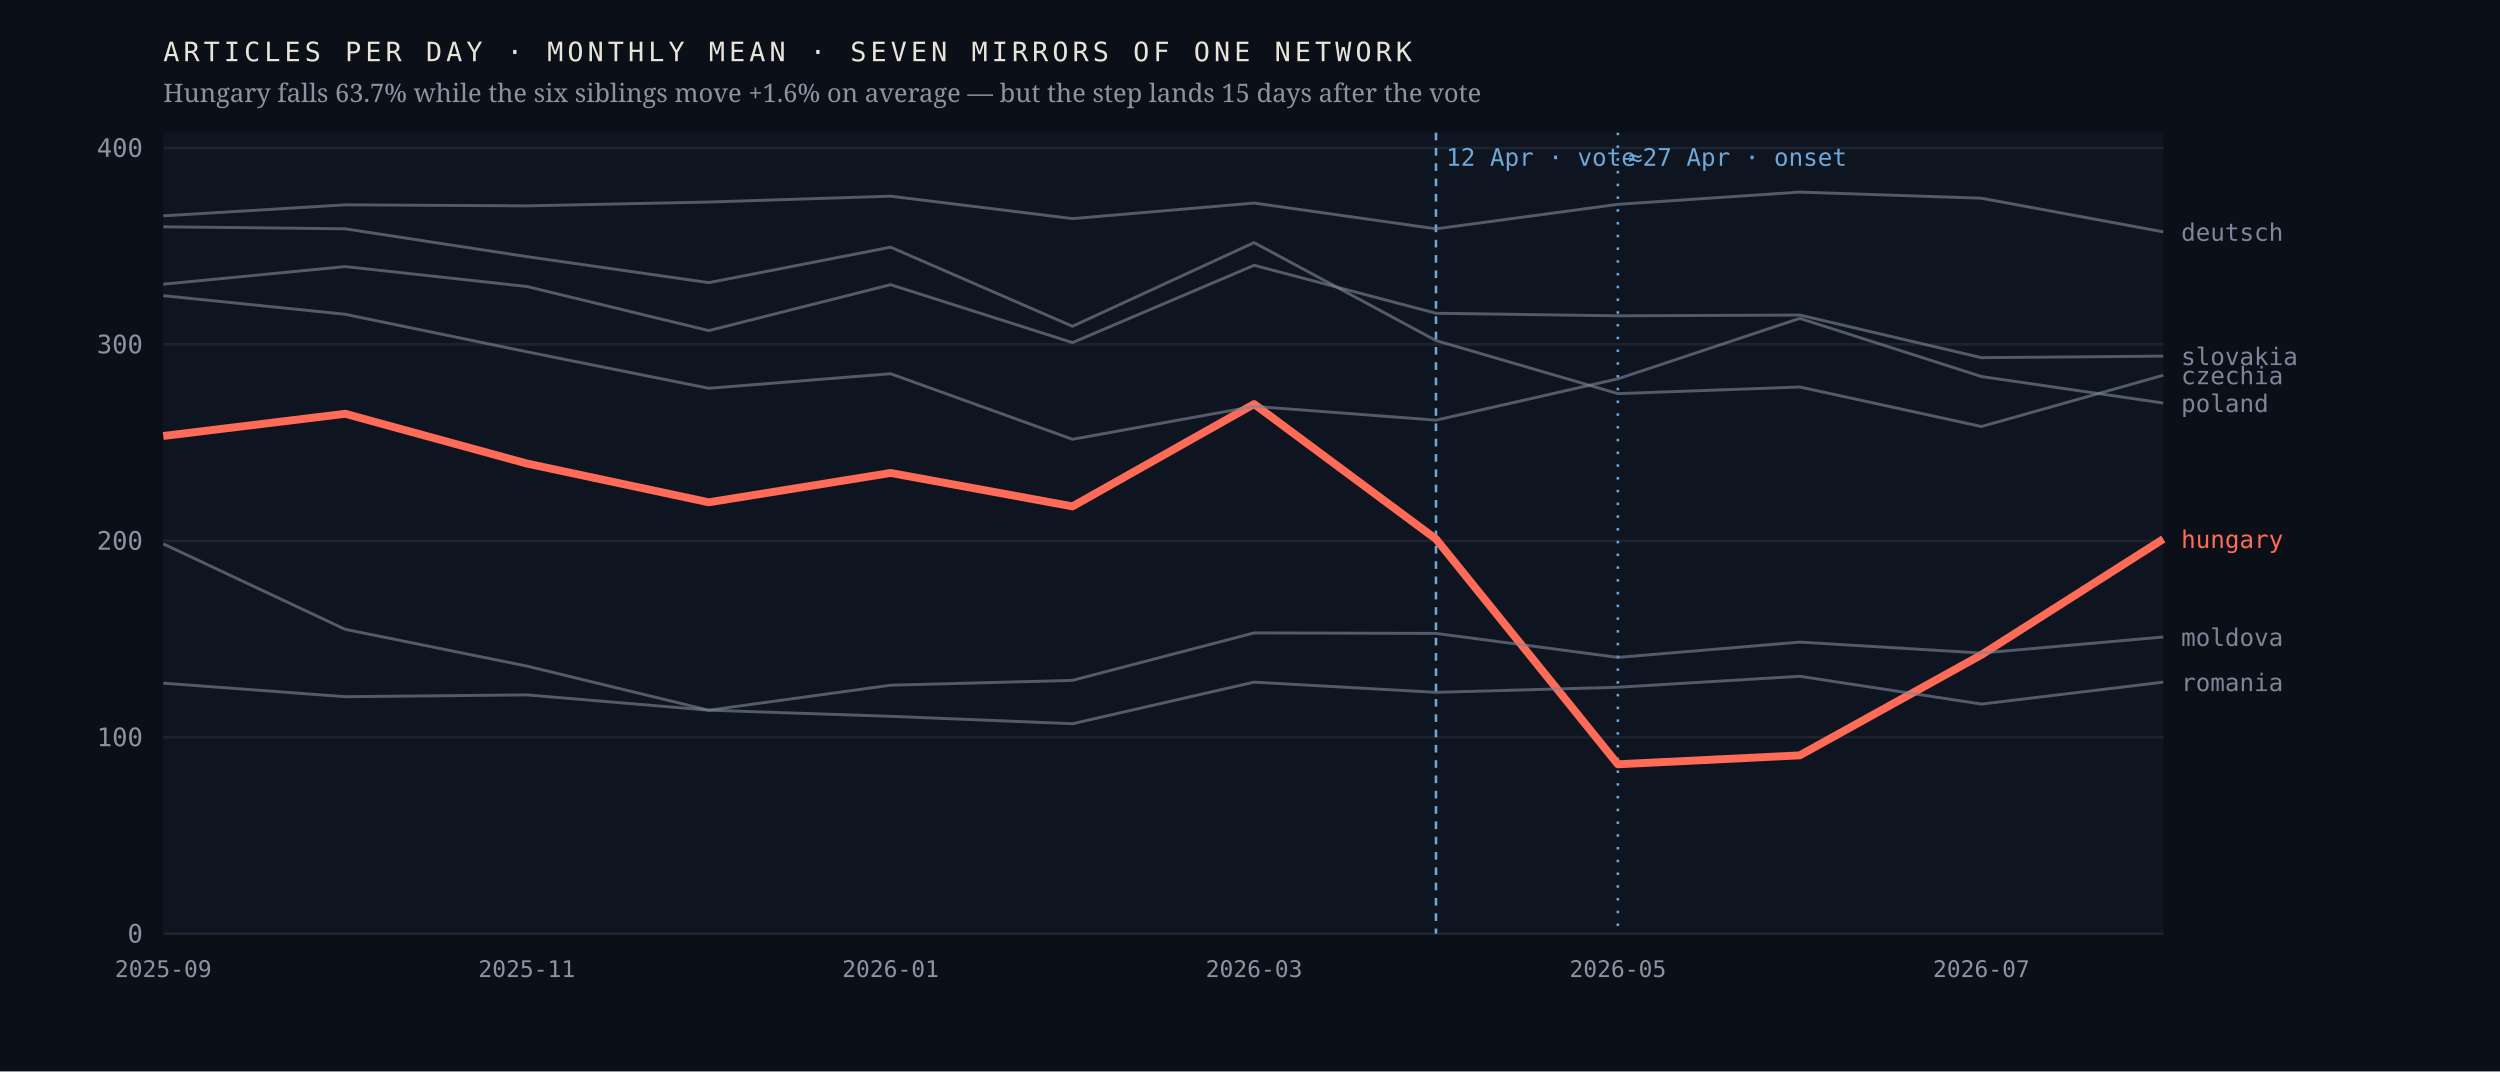
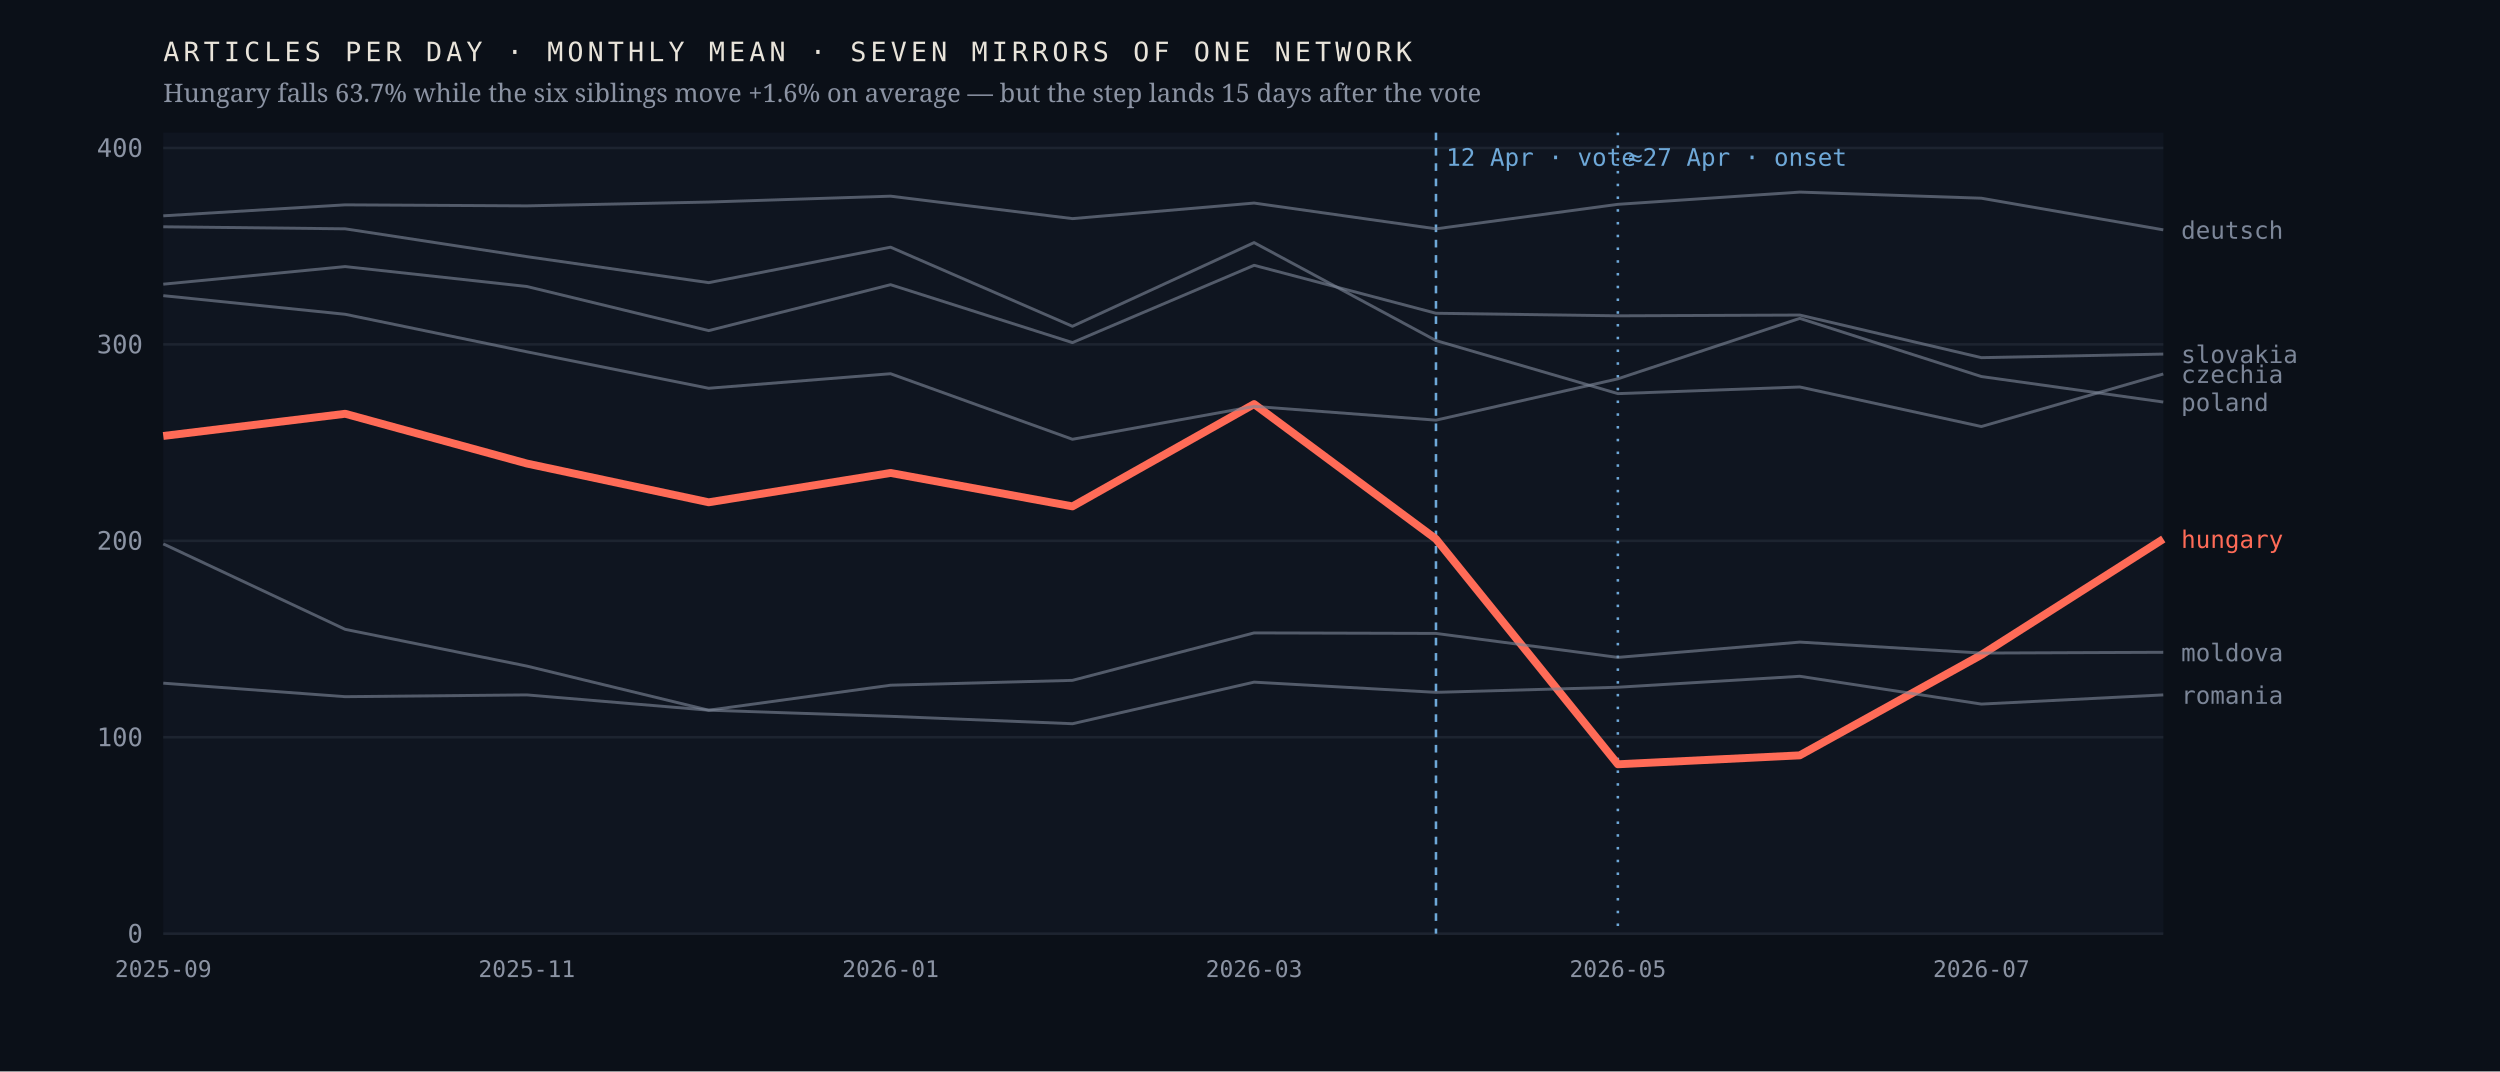
<svg xmlns="http://www.w3.org/2000/svg" viewBox="0 0 980 420" width="980" height="420" role="img" aria-label="Monthly output of seven mirrors of one network; the Hungarian line falls 63.7% after April 2026 while the six others hold roughly flat">
  <rect width="980" height="420" fill="#0b1018" />
  <rect x="64" y="52" width="784" height="314" fill="#0f1520" />
  <line x1="64" y1="366.0" x2="848" y2="366.0" stroke="#1d2430" stroke-width="1" />
  <text x="56.0" y="369.5" font-family="ui-monospace,'IBM Plex Mono',Menlo,monospace" font-size="10" font-weight="400" letter-spacing="0" fill="#8b93a3" text-anchor="end">0</text>
  <line x1="64" y1="289.0" x2="848" y2="289.0" stroke="#1d2430" stroke-width="1" />
  <text x="56.0" y="292.5" font-family="ui-monospace,'IBM Plex Mono',Menlo,monospace" font-size="10" font-weight="400" letter-spacing="0" fill="#8b93a3" text-anchor="end">100</text>
  <line x1="64" y1="212.0" x2="848" y2="212.0" stroke="#1d2430" stroke-width="1" />
  <text x="56.0" y="215.5" font-family="ui-monospace,'IBM Plex Mono',Menlo,monospace" font-size="10" font-weight="400" letter-spacing="0" fill="#8b93a3" text-anchor="end">200</text>
  <line x1="64" y1="135.0" x2="848" y2="135.0" stroke="#1d2430" stroke-width="1" />
  <text x="56.0" y="138.5" font-family="ui-monospace,'IBM Plex Mono',Menlo,monospace" font-size="10" font-weight="400" letter-spacing="0" fill="#8b93a3" text-anchor="end">300</text>
  <line x1="64" y1="58.0" x2="848" y2="58.0" stroke="#1d2430" stroke-width="1" />
  <text x="56.0" y="61.5" font-family="ui-monospace,'IBM Plex Mono',Menlo,monospace" font-size="10" font-weight="400" letter-spacing="0" fill="#8b93a3" text-anchor="end">400</text>
  <line x1="562.9" y1="52" x2="562.9" y2="366" stroke="#6ea8d8" stroke-width="1" stroke-dasharray="3 3" />
  <text x="566.9" y="65.0" font-family="ui-monospace,'IBM Plex Mono',Menlo,monospace" font-size="9.5" font-weight="400" letter-spacing="0" fill="#6ea8d8" text-anchor="start">12 Apr · vote</text>
  <line x1="634.2" y1="52" x2="634.2" y2="366" stroke="#6ea8d8" stroke-width="1" stroke-dasharray="1 4" />
  <text x="638.2" y="65.0" font-family="ui-monospace,'IBM Plex Mono',Menlo,monospace" font-size="9.5" font-weight="400" letter-spacing="0" fill="#6ea8d8" text-anchor="start">≈27 Apr · onset</text>
  <polyline points="64.0,170.9 135.3,162.2 206.5,181.7 277.8,196.9 349.1,185.4 420.4,198.5 491.6,158.4 562.9,211.3 634.2,299.6 705.5,296.1 776.7,256.7 848.0,211.3" fill="none" stroke="#ff6b57" stroke-width="3.1" stroke-opacity="1" stroke-linejoin="round" />
  <text x="855.0" y="214.8" font-family="ui-monospace,'IBM Plex Mono',Menlo,monospace" font-size="9.5" font-weight="500" letter-spacing="0" fill="#ff6b57" text-anchor="start">hungary</text>
-   <polyline points="64.0,88.9 135.3,89.7 206.5,100.6 277.8,110.8 349.1,96.9 420.4,127.9 491.6,95.1 562.9,133.5 634.2,154.3 705.5,151.7 776.7,167.2 848.0,147.1" fill="none" stroke="#7c8698" stroke-width="1.15" stroke-opacity="0.62" stroke-linejoin="round" />
-   <text x="855.0" y="150.6" font-family="ui-monospace,'IBM Plex Mono',Menlo,monospace" font-size="9.5" font-weight="400" letter-spacing="0" fill="#7c8698" text-anchor="start">czechia</text>
-   <polyline points="64.0,84.6 135.3,80.3 206.5,80.7 277.8,79.2 349.1,76.9 420.4,85.7 491.6,79.6 562.9,89.7 634.2,80.1 705.5,75.3 776.7,77.7 848.0,90.9" fill="none" stroke="#7c8698" stroke-width="1.15" stroke-opacity="0.62" stroke-linejoin="round" />
-   <text x="855.0" y="94.4" font-family="ui-monospace,'IBM Plex Mono',Menlo,monospace" font-size="9.5" font-weight="400" letter-spacing="0" fill="#7c8698" text-anchor="start">deutsch</text>
-   <polyline points="64.0,213.2 135.3,246.7 206.5,261.1 277.8,278.4 349.1,268.6 420.4,266.7 491.6,248.1 562.9,248.3 634.2,257.7 705.5,251.7 776.7,256.0 848.0,249.7" fill="none" stroke="#7c8698" stroke-width="1.15" stroke-opacity="0.62" stroke-linejoin="round" />
-   <text x="855.0" y="253.2" font-family="ui-monospace,'IBM Plex Mono',Menlo,monospace" font-size="9.5" font-weight="400" letter-spacing="0" fill="#7c8698" text-anchor="start">moldova</text>
-   <polyline points="64.0,115.9 135.3,123.2 206.5,137.9 277.8,152.2 349.1,146.5 420.4,172.2 491.6,159.3 562.9,164.7 634.2,148.5 705.5,124.8 776.7,147.6 848.0,158.0" fill="none" stroke="#7c8698" stroke-width="1.15" stroke-opacity="0.62" stroke-linejoin="round" />
-   <text x="855.0" y="161.5" font-family="ui-monospace,'IBM Plex Mono',Menlo,monospace" font-size="9.5" font-weight="400" letter-spacing="0" fill="#7c8698" text-anchor="start">poland</text>
-   <polyline points="64.0,267.8 135.3,273.1 206.5,272.4 277.8,278.4 349.1,280.8 420.4,283.7 491.6,267.4 562.9,271.4 634.2,269.4 705.5,265.1 776.7,276.0 848.0,267.4" fill="none" stroke="#7c8698" stroke-width="1.15" stroke-opacity="0.62" stroke-linejoin="round" />
-   <text x="855.0" y="270.9" font-family="ui-monospace,'IBM Plex Mono',Menlo,monospace" font-size="9.5" font-weight="400" letter-spacing="0" fill="#7c8698" text-anchor="start">romania</text>
-   <polyline points="64.0,111.4 135.3,104.5 206.5,112.3 277.8,129.6 349.1,111.6 420.4,134.3 491.6,104.0 562.9,122.8 634.2,123.8 705.5,123.5 776.7,140.2 848.0,139.6" fill="none" stroke="#7c8698" stroke-width="1.15" stroke-opacity="0.62" stroke-linejoin="round" />
-   <text x="855.0" y="143.1" font-family="ui-monospace,'IBM Plex Mono',Menlo,monospace" font-size="9.5" font-weight="400" letter-spacing="0" fill="#7c8698" text-anchor="start">slovakia</text>
+   <polyline points="64.0,88.9 135.3,89.7 206.5,100.6 277.8,110.8 349.1,96.9 420.4,127.9 491.6,95.1 562.9,133.5 634.2,154.3 705.5,151.7 776.7,167.2 848.0,146.6" fill="none" stroke="#7c8698" stroke-width="1.15" stroke-opacity="0.62" stroke-linejoin="round" />
+   <text x="855.0" y="150.1" font-family="ui-monospace,'IBM Plex Mono',Menlo,monospace" font-size="9.5" font-weight="400" letter-spacing="0" fill="#7c8698" text-anchor="start">czechia</text>
+   <polyline points="64.0,84.6 135.3,80.3 206.5,80.7 277.8,79.2 349.1,76.9 420.4,85.7 491.6,79.6 562.9,89.7 634.2,80.1 705.5,75.3 776.7,77.7 848.0,90.1" fill="none" stroke="#7c8698" stroke-width="1.15" stroke-opacity="0.62" stroke-linejoin="round" />
+   <text x="855.0" y="93.6" font-family="ui-monospace,'IBM Plex Mono',Menlo,monospace" font-size="9.5" font-weight="400" letter-spacing="0" fill="#7c8698" text-anchor="start">deutsch</text>
+   <polyline points="64.0,213.2 135.3,246.7 206.5,261.1 277.8,278.4 349.1,268.6 420.4,266.7 491.6,248.1 562.9,248.3 634.2,257.7 705.5,251.7 776.7,256.0 848.0,255.7" fill="none" stroke="#7c8698" stroke-width="1.15" stroke-opacity="0.62" stroke-linejoin="round" />
+   <text x="855.0" y="259.2" font-family="ui-monospace,'IBM Plex Mono',Menlo,monospace" font-size="9.5" font-weight="400" letter-spacing="0" fill="#7c8698" text-anchor="start">moldova</text>
+   <polyline points="64.0,115.9 135.3,123.2 206.5,137.9 277.8,152.2 349.1,146.5 420.4,172.2 491.6,159.3 562.9,164.7 634.2,148.5 705.5,124.8 776.7,147.6 848.0,157.6" fill="none" stroke="#7c8698" stroke-width="1.15" stroke-opacity="0.62" stroke-linejoin="round" />
+   <text x="855.0" y="161.1" font-family="ui-monospace,'IBM Plex Mono',Menlo,monospace" font-size="9.5" font-weight="400" letter-spacing="0" fill="#7c8698" text-anchor="start">poland</text>
+   <polyline points="64.0,267.8 135.3,273.1 206.5,272.4 277.8,278.4 349.1,280.8 420.4,283.7 491.6,267.4 562.9,271.4 634.2,269.4 705.5,265.1 776.7,276.0 848.0,272.4" fill="none" stroke="#7c8698" stroke-width="1.15" stroke-opacity="0.62" stroke-linejoin="round" />
+   <text x="855.0" y="275.9" font-family="ui-monospace,'IBM Plex Mono',Menlo,monospace" font-size="9.5" font-weight="400" letter-spacing="0" fill="#7c8698" text-anchor="start">romania</text>
+   <polyline points="64.0,111.4 135.3,104.5 206.5,112.3 277.8,129.6 349.1,111.6 420.4,134.3 491.6,104.0 562.9,122.8 634.2,123.8 705.5,123.5 776.7,140.2 848.0,138.8" fill="none" stroke="#7c8698" stroke-width="1.15" stroke-opacity="0.62" stroke-linejoin="round" />
+   <text x="855.0" y="142.3" font-family="ui-monospace,'IBM Plex Mono',Menlo,monospace" font-size="9.5" font-weight="400" letter-spacing="0" fill="#7c8698" text-anchor="start">slovakia</text>
  <text x="64.0" y="383.0" font-family="ui-monospace,'IBM Plex Mono',Menlo,monospace" font-size="9" font-weight="400" letter-spacing="0" fill="#8b93a3" text-anchor="middle">2025-09</text>
  <text x="206.5" y="383.0" font-family="ui-monospace,'IBM Plex Mono',Menlo,monospace" font-size="9" font-weight="400" letter-spacing="0" fill="#8b93a3" text-anchor="middle">2025-11</text>
  <text x="349.1" y="383.0" font-family="ui-monospace,'IBM Plex Mono',Menlo,monospace" font-size="9" font-weight="400" letter-spacing="0" fill="#8b93a3" text-anchor="middle">2026-01</text>
  <text x="491.6" y="383.0" font-family="ui-monospace,'IBM Plex Mono',Menlo,monospace" font-size="9" font-weight="400" letter-spacing="0" fill="#8b93a3" text-anchor="middle">2026-03</text>
  <text x="634.2" y="383.0" font-family="ui-monospace,'IBM Plex Mono',Menlo,monospace" font-size="9" font-weight="400" letter-spacing="0" fill="#8b93a3" text-anchor="middle">2026-05</text>
  <text x="776.7" y="383.0" font-family="ui-monospace,'IBM Plex Mono',Menlo,monospace" font-size="9" font-weight="400" letter-spacing="0" fill="#8b93a3" text-anchor="middle">2026-07</text>
  <text x="64.0" y="24.0" font-family="ui-monospace,'IBM Plex Mono',Menlo,monospace" font-size="10.5" font-weight="400" letter-spacing="1.6" fill="#e9e4da" text-anchor="start">ARTICLES PER DAY · MONTHLY MEAN · SEVEN MIRRORS OF ONE NETWORK</text>
  <text x="64.0" y="40.0" font-family="'Newsreader',Georgia,serif" font-size="10" font-weight="400" letter-spacing="0" fill="#8b93a3" text-anchor="start">Hungary falls 63.7% while the six siblings move +1.6% on average — but the step lands 15 days after the vote</text>
</svg>
